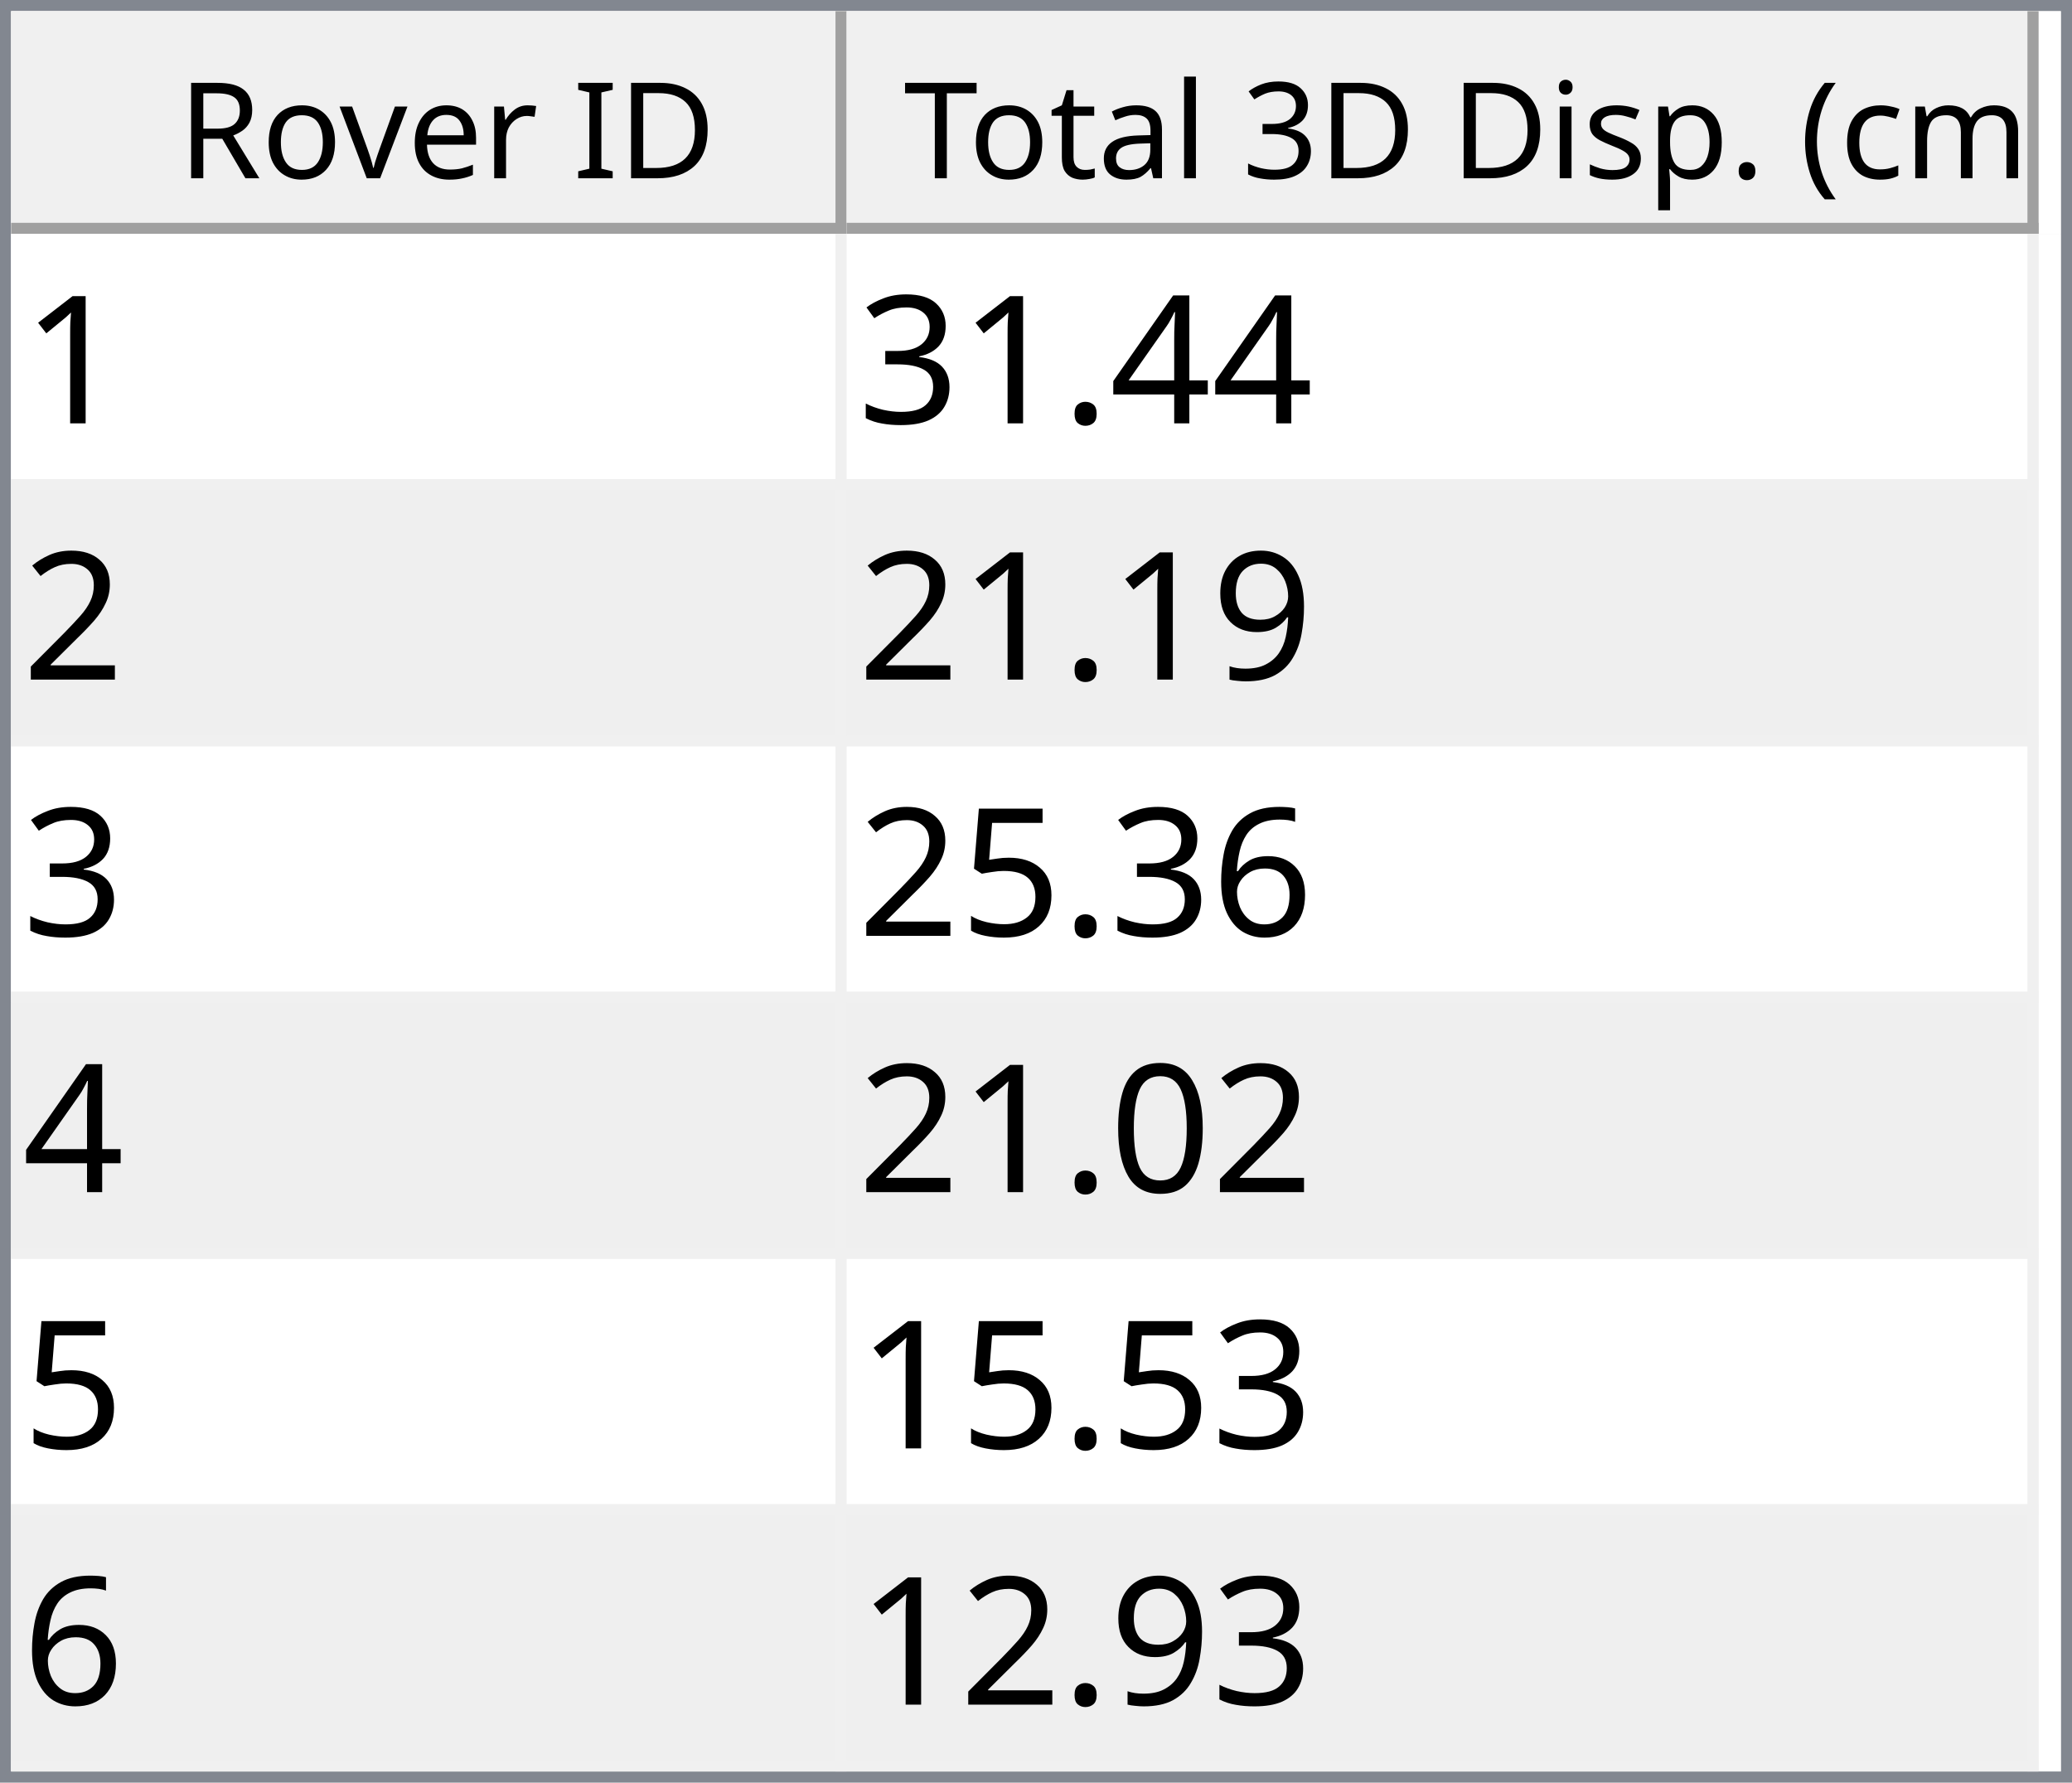
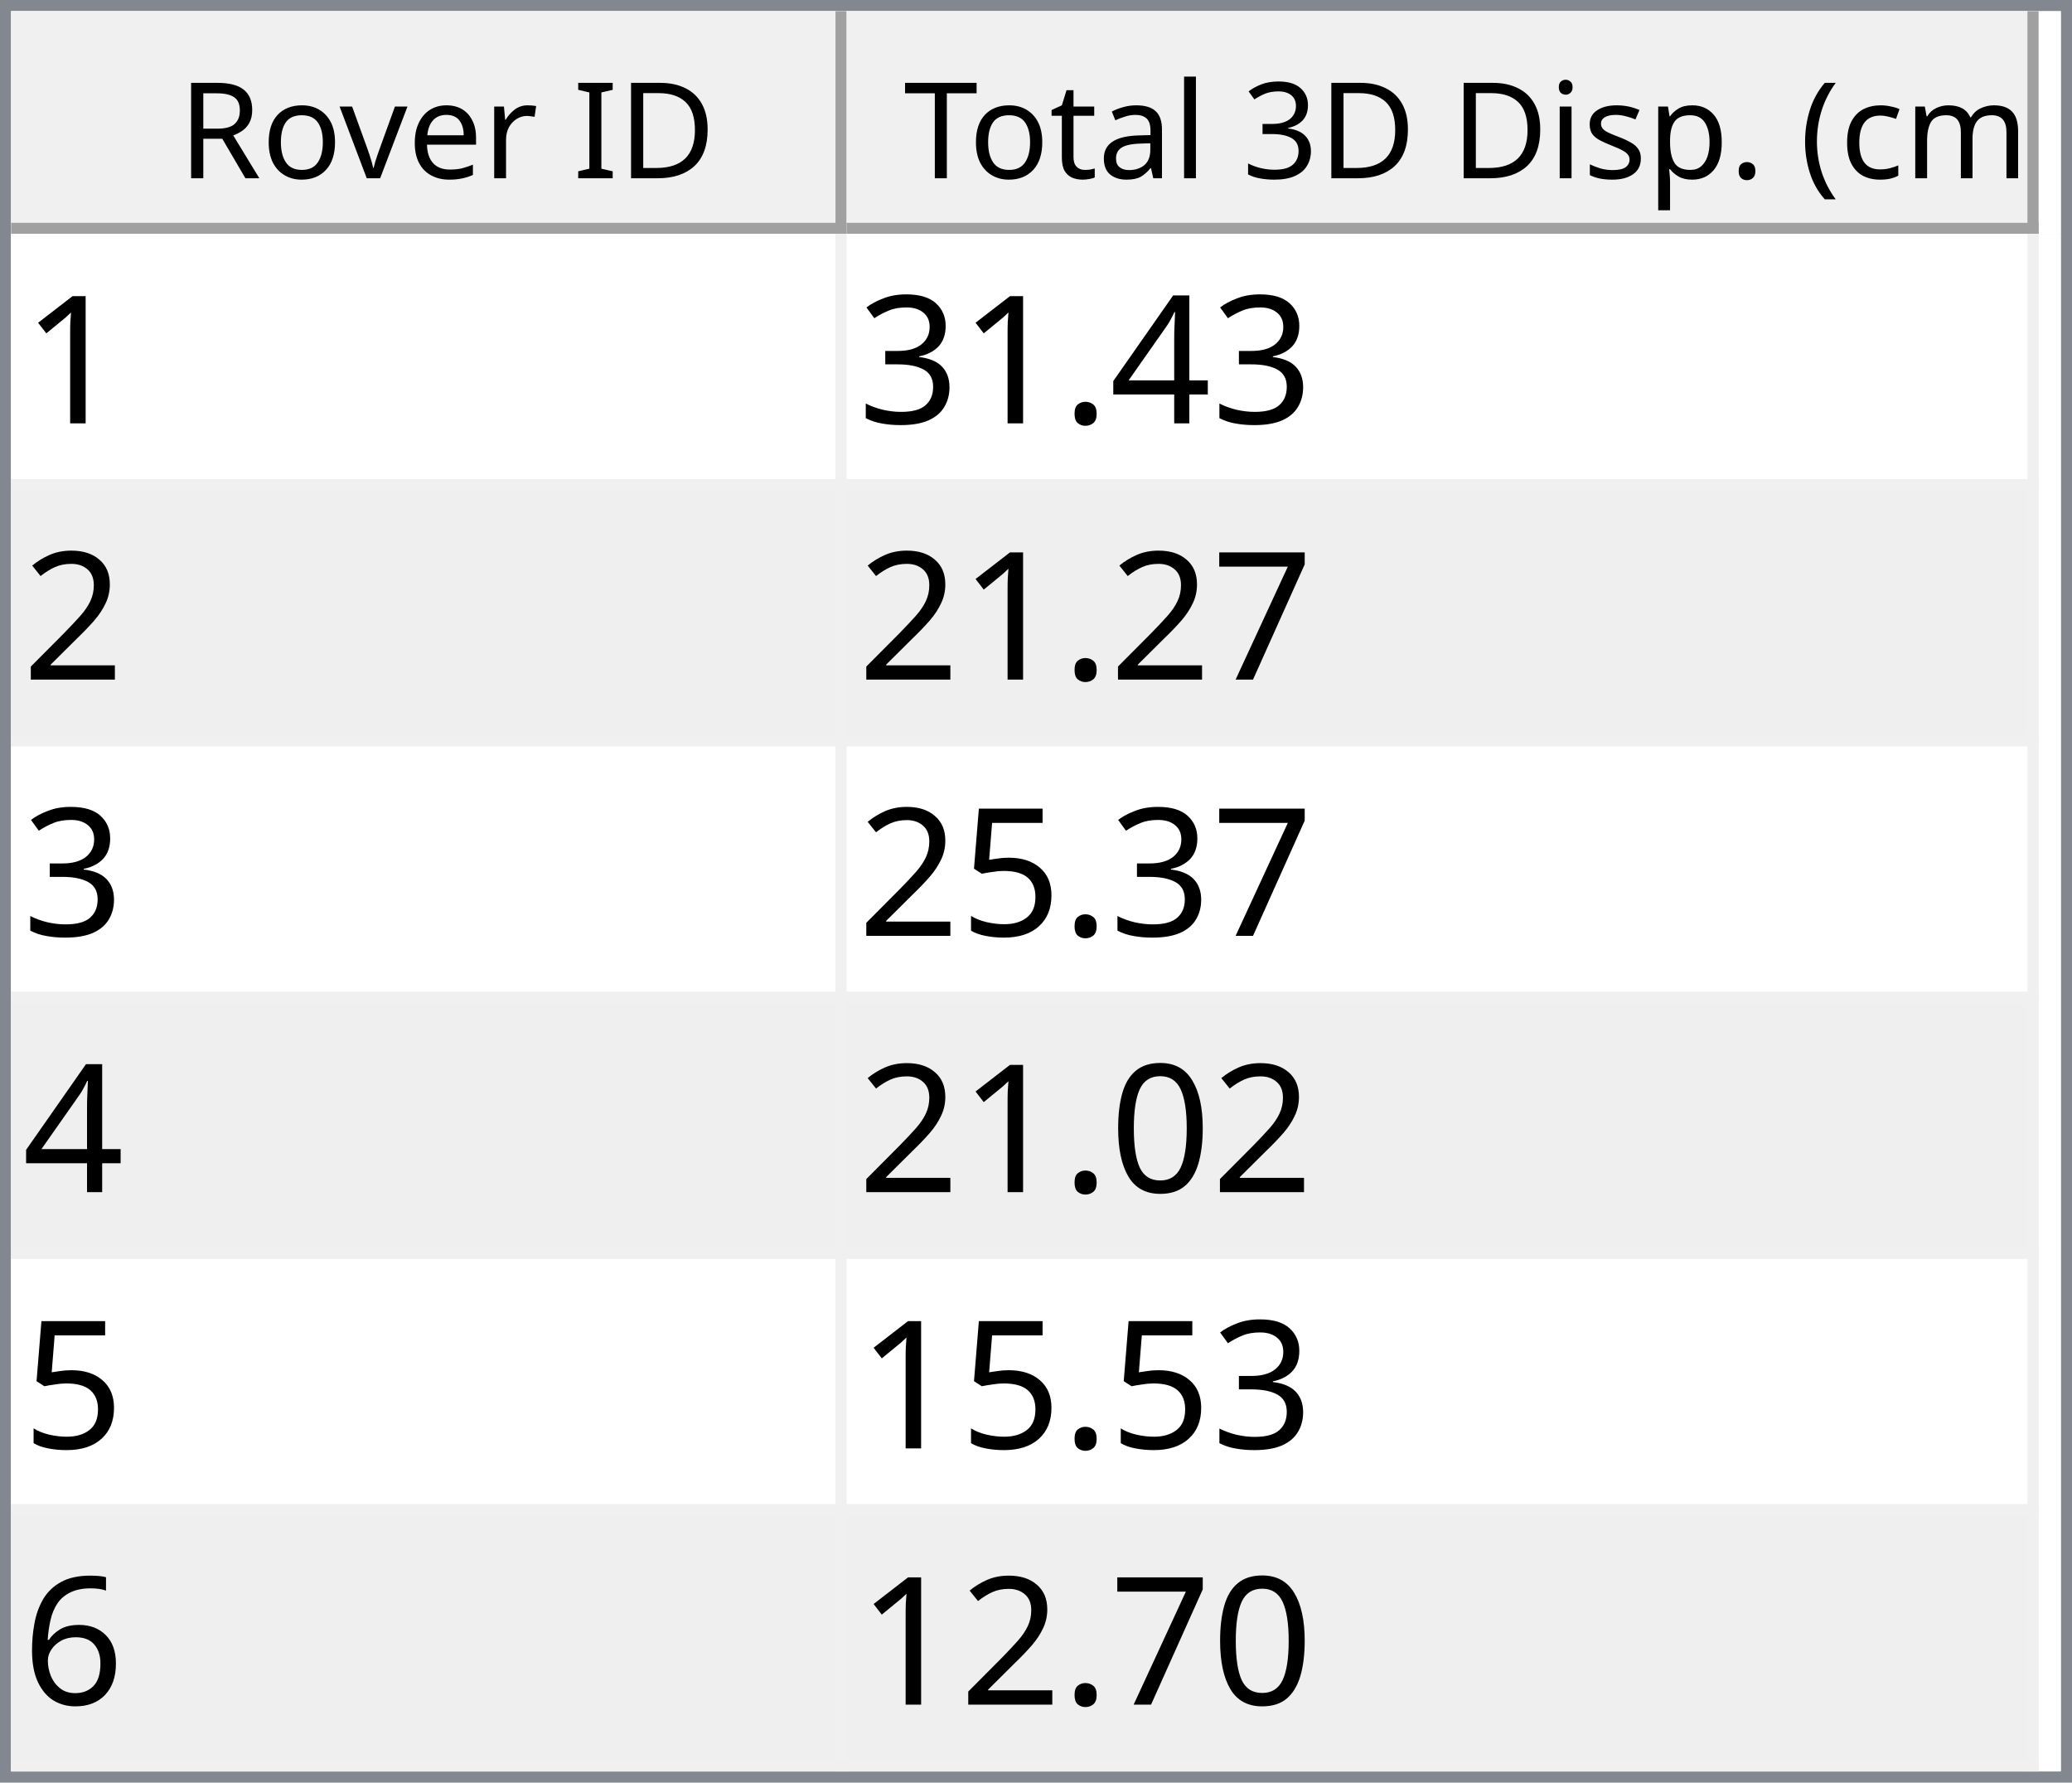
<svg xmlns="http://www.w3.org/2000/svg" style="fill-opacity:1; color-rendering:auto; color-interpolation:auto; text-rendering:auto; stroke:black; stroke-linecap:square; stroke-miterlimit:10; shape-rendering:auto; stroke-opacity:1; fill:black; stroke-dasharray:none; font-weight:normal; stroke-width:1; font-family:'Dialog'; font-style:normal; stroke-linejoin:miter; font-size:12px; stroke-dashoffset:0; image-rendering:auto;" width="186" height="160">
  <defs id="genericDefs" />
  <g>
    <defs id="defs1">
      <clipPath clipPathUnits="userSpaceOnUse" id="clipPath1">
        <path d="M0 0 L186 0 L186 160 L0 160 L0 0 Z" />
      </clipPath>
      <clipPath clipPathUnits="userSpaceOnUse" id="clipPath2">
        <path d="M0 0 L0 160 L186 160 L186 0 Z" />
      </clipPath>
      <clipPath clipPathUnits="userSpaceOnUse" id="clipPath3">
        <path d="M0 0 L0 20 L184 20 L184 0 Z" />
      </clipPath>
      <clipPath clipPathUnits="userSpaceOnUse" id="clipPath4">
        <path d="M0 0 L0 20 L75 20 L75 0 Z" />
      </clipPath>
      <clipPath clipPathUnits="userSpaceOnUse" id="clipPath5">
        <path d="M1 1 L1 19 L74 19 L74 1 Z" />
      </clipPath>
      <clipPath clipPathUnits="userSpaceOnUse" id="clipPath6">
        <path d="M0 0 L0 18 L73 18 L73 0 Z" />
      </clipPath>
      <clipPath clipPathUnits="userSpaceOnUse" id="clipPath7">
        <path d="M-0.5 -0.5 L-0.5 19.5 L74.5 19.5 L74.5 -0.5 Z" />
      </clipPath>
      <clipPath clipPathUnits="userSpaceOnUse" id="clipPath8">
        <path d="M0 0 L0 20 L107 20 L107 0 Z" />
      </clipPath>
      <clipPath clipPathUnits="userSpaceOnUse" id="clipPath9">
        <path d="M1 1 L1 19 L106 19 L106 1 Z" />
      </clipPath>
      <clipPath clipPathUnits="userSpaceOnUse" id="clipPath10">
        <path d="M0 0 L0 18 L105 18 L105 0 Z" />
      </clipPath>
      <clipPath clipPathUnits="userSpaceOnUse" id="clipPath11">
        <path d="M-0.5 -0.5 L-0.5 19.5 L106.5 19.5 L106.5 -0.5 Z" />
      </clipPath>
      <clipPath clipPathUnits="userSpaceOnUse" id="clipPath12">
        <path d="M0 0 L0 138 L184 138 L184 0 Z" />
      </clipPath>
      <clipPath clipPathUnits="userSpaceOnUse" id="clipPath13">
        <path d="M0 0 L0 138 L182 138 L182 0 Z" />
      </clipPath>
      <clipPath clipPathUnits="userSpaceOnUse" id="clipPath14">
        <path d="M-0.5 -0.5 L-0.5 137.5 L181.5 137.5 L181.5 -0.5 Z" />
      </clipPath>
      <clipPath clipPathUnits="userSpaceOnUse" id="clipPath15">
        <path d="M0 0 L0 22 L74 22 L74 0 Z" />
      </clipPath>
      <clipPath clipPathUnits="userSpaceOnUse" id="clipPath16">
        <path d="M0 0 L0 22 L106 22 L106 0 Z" />
      </clipPath>
      <font horiz-adv-x="64.551" id="font1">
        <font-face ascent="107.91" descent="25.098" units-per-em="100" style="font-style:normal; font-family:Segoe UI; font-weight:normal;" />
        <missing-glyph horiz-adv-x="64.551" d="M8.109 0 L8.109 68.266 L56.453 68.266 L56.453 0 L8.109 0 ZM15.328 7.234 L49.219 7.234 L49.219 61.031 L15.328 61.031 L15.328 7.234 Z" />
        <glyph unicode="D" horiz-adv-x="70.117" d="M9.188 0 L9.188 70.016 L28.516 70.016 Q65.531 70.016 65.531 35.891 Q65.531 19.672 55.25 9.836 Q44.969 0 27.734 0 L9.188 0 ZM17.391 62.594 L17.391 7.422 L27.828 7.422 Q41.609 7.422 49.273 14.797 Q56.938 22.172 56.938 35.688 Q56.938 62.594 28.328 62.594 L17.391 62.594 Z" />
        <glyph unicode="I" horiz-adv-x="26.611" d="M17.391 0 L9.188 0 L9.188 70.016 L17.391 70.016 L17.391 0 Z" />
        <glyph unicode=" " horiz-adv-x="27.393" d="" />
        <glyph unicode="r" horiz-adv-x="34.766" d="M34.188 41.891 Q32.078 43.5 28.125 43.5 Q23 43.5 19.555 38.672 Q16.109 33.844 16.109 25.484 L16.109 0 L8.109 0 L8.109 50 L16.109 50 L16.109 39.703 L16.312 39.703 Q18.016 44.969 21.531 47.922 Q25.047 50.875 29.391 50.875 Q32.516 50.875 34.188 50.203 L34.188 41.891 Z" />
        <glyph unicode="e" horiz-adv-x="52.295" d="M48.297 23 L12.984 23 Q13.188 14.656 17.484 10.109 Q21.781 5.562 29.297 5.562 Q37.75 5.562 44.828 11.141 L44.828 3.609 Q38.234 -1.172 27.391 -1.172 Q16.797 -1.172 10.742 5.641 Q4.688 12.453 4.688 24.812 Q4.688 36.469 11.305 43.82 Q17.922 51.172 27.734 51.172 Q37.547 51.172 42.922 44.828 Q48.297 38.484 48.297 27.203 L48.297 23 ZM40.094 29.781 Q40.047 36.719 36.75 40.578 Q33.453 44.438 27.594 44.438 Q21.922 44.438 17.969 40.383 Q14.016 36.328 13.094 29.781 L40.094 29.781 Z" />
        <glyph unicode="v" horiz-adv-x="47.9" d="M47.406 50 L27.484 0 L19.625 0 L0.688 50 L9.469 50 L22.172 13.672 Q23.578 9.672 23.922 6.688 L24.125 6.688 Q24.609 10.453 25.688 13.484 L38.969 50 L47.406 50 Z" />
        <glyph unicode="o" horiz-adv-x="58.594" d="M29 -1.172 Q17.922 -1.172 11.305 5.836 Q4.688 12.844 4.688 24.422 Q4.688 37.016 11.57 44.094 Q18.453 51.172 30.172 51.172 Q41.359 51.172 47.633 44.289 Q53.906 37.406 53.906 25.203 Q53.906 13.234 47.141 6.031 Q40.375 -1.172 29 -1.172 ZM29.594 44.438 Q21.875 44.438 17.383 39.188 Q12.891 33.938 12.891 24.703 Q12.891 15.828 17.43 10.695 Q21.969 5.562 29.594 5.562 Q37.359 5.562 41.531 10.594 Q45.703 15.625 45.703 24.906 Q45.703 34.281 41.531 39.359 Q37.359 44.438 29.594 44.438 Z" />
        <glyph unicode="R" horiz-adv-x="59.814" d="M59.375 0 L49.609 0 L37.891 19.625 Q36.281 22.359 34.766 24.289 Q33.25 26.219 31.664 27.438 Q30.078 28.656 28.25 29.219 Q26.422 29.781 24.125 29.781 L17.391 29.781 L17.391 0 L9.188 0 L9.188 70.016 L30.078 70.016 Q34.672 70.016 38.555 68.867 Q42.438 67.719 45.289 65.375 Q48.141 63.031 49.758 59.547 Q51.375 56.062 51.375 51.375 Q51.375 47.703 50.273 44.656 Q49.172 41.609 47.148 39.211 Q45.125 36.812 42.266 35.133 Q39.406 33.453 35.844 32.516 L35.844 32.328 Q37.594 31.547 38.891 30.547 Q40.188 29.547 41.359 28.18 Q42.531 26.812 43.68 25.078 Q44.828 23.344 46.234 21.047 L59.375 0 ZM17.391 62.594 L17.391 37.203 L28.516 37.203 Q31.594 37.203 34.203 38.133 Q36.812 39.062 38.719 40.797 Q40.625 42.531 41.703 45.047 Q42.781 47.562 42.781 50.688 Q42.781 56.297 39.141 59.445 Q35.5 62.594 28.609 62.594 L17.391 62.594 Z" />
        <glyph unicode=")" horiz-adv-x="30.176" d="M8.297 -15.922 L1.172 -15.922 Q16.406 2.344 16.406 26.812 Q16.406 51.469 1.078 70.016 L8.297 70.016 Q23.531 52.156 23.531 26.703 Q23.531 1.375 8.297 -15.922 Z" />
        <glyph unicode="m" horiz-adv-x="86.133" d="M79.109 0 L71.094 0 L71.094 28.719 Q71.094 37.016 68.531 40.727 Q65.969 44.438 59.906 44.438 Q54.781 44.438 51.195 39.75 Q47.609 35.062 47.609 28.516 L47.609 0 L39.594 0 L39.594 29.688 Q39.594 44.438 28.219 44.438 Q22.953 44.438 19.531 40.016 Q16.109 35.594 16.109 28.516 L16.109 0 L8.109 0 L8.109 50 L16.109 50 L16.109 42.094 L16.312 42.094 Q21.625 51.172 31.844 51.172 Q36.969 51.172 40.773 48.312 Q44.578 45.453 46 40.828 Q51.562 51.172 62.594 51.172 Q79.109 51.172 79.109 30.812 L79.109 0 Z" />
        <glyph unicode="c" horiz-adv-x="46.191" d="M42.188 2.297 Q36.422 -1.172 28.516 -1.172 Q17.828 -1.172 11.258 5.789 Q4.688 12.75 4.688 23.828 Q4.688 36.188 11.766 43.68 Q18.844 51.172 30.672 51.172 Q37.25 51.172 42.281 48.734 L42.281 40.531 Q36.719 44.438 30.375 44.438 Q22.703 44.438 17.797 38.945 Q12.891 33.453 12.891 24.516 Q12.891 15.719 17.508 10.641 Q22.125 5.562 29.891 5.562 Q36.422 5.562 42.188 9.906 L42.188 2.297 Z" />
        <glyph unicode="(" horiz-adv-x="30.176" d="M29.109 -15.922 L21.969 -15.922 Q6.844 1.375 6.844 26.703 Q6.844 52.156 21.969 70.016 L29.203 70.016 Q13.875 51.469 13.875 26.812 Q13.875 2.344 29.109 -15.922 Z" />
        <glyph unicode="." horiz-adv-x="21.68" d="M10.891 -1.078 Q8.641 -1.078 7.055 0.539 Q5.469 2.156 5.469 4.391 Q5.469 6.641 7.055 8.273 Q8.641 9.906 10.891 9.906 Q13.188 9.906 14.797 8.273 Q16.406 6.641 16.406 4.391 Q16.406 2.156 14.797 0.539 Q13.188 -1.078 10.891 -1.078 Z" />
        <glyph unicode="p" horiz-adv-x="58.789" d="M16.312 7.234 L16.109 7.234 L16.109 -23 L8.109 -23 L8.109 50 L16.109 50 L16.109 41.219 L16.312 41.219 Q22.219 51.172 33.594 51.172 Q43.266 51.172 48.688 44.461 Q54.109 37.75 54.109 26.469 Q54.109 13.922 48 6.375 Q41.891 -1.172 31.297 -1.172 Q21.578 -1.172 16.312 7.234 ZM16.109 27.391 L16.109 20.406 Q16.109 14.203 20.141 9.883 Q24.172 5.562 30.375 5.562 Q37.641 5.562 41.773 11.133 Q45.906 16.703 45.906 26.609 Q45.906 34.969 42.047 39.703 Q38.188 44.438 31.594 44.438 Q24.609 44.438 20.359 39.578 Q16.109 34.719 16.109 27.391 Z" />
        <glyph unicode="s" horiz-adv-x="42.432" d="M5.078 1.812 L5.078 10.406 Q11.625 5.562 19.484 5.562 Q30.031 5.562 30.031 12.594 Q30.031 14.594 29.125 15.992 Q28.219 17.391 26.68 18.461 Q25.141 19.531 23.07 20.383 Q21 21.234 18.609 22.172 Q15.281 23.484 12.766 24.828 Q10.25 26.172 8.57 27.859 Q6.891 29.547 6.031 31.695 Q5.172 33.844 5.172 36.719 Q5.172 40.234 6.789 42.945 Q8.406 45.656 11.086 47.484 Q13.766 49.312 17.211 50.242 Q20.656 51.172 24.312 51.172 Q30.812 51.172 35.938 48.922 L35.938 40.828 Q30.422 44.438 23.25 44.438 Q21 44.438 19.195 43.922 Q17.391 43.406 16.094 42.477 Q14.797 41.547 14.086 40.258 Q13.375 38.969 13.375 37.406 Q13.375 35.453 14.086 34.133 Q14.797 32.812 16.164 31.789 Q17.531 30.766 19.484 29.938 Q21.438 29.109 23.922 28.125 Q27.25 26.859 29.883 25.516 Q32.516 24.172 34.375 22.484 Q36.234 20.797 37.234 18.602 Q38.234 16.406 38.234 13.375 Q38.234 9.672 36.602 6.938 Q34.969 4.203 32.234 2.398 Q29.5 0.594 25.93 -0.289 Q22.359 -1.172 18.453 -1.172 Q10.75 -1.172 5.078 1.812 Z" />
        <glyph unicode="i" horiz-adv-x="24.219" d="M12.203 62.703 Q10.062 62.703 8.547 64.164 Q7.031 65.625 7.031 67.875 Q7.031 70.125 8.547 71.609 Q10.062 73.094 12.203 73.094 Q14.406 73.094 15.945 71.609 Q17.484 70.125 17.484 67.875 Q17.484 65.719 15.945 64.211 Q14.406 62.703 12.203 62.703 ZM16.109 0 L8.109 0 L8.109 50 L16.109 50 L16.109 0 Z" />
        <glyph unicode="3" horiz-adv-x="53.906" d="M46.531 19.828 Q46.531 15.094 44.75 11.211 Q42.969 7.328 39.719 4.57 Q36.469 1.812 31.93 0.297 Q27.391 -1.219 21.922 -1.219 Q11.922 -1.219 6 2.594 L6 11.188 Q13.094 5.609 22.219 5.609 Q25.875 5.609 28.828 6.539 Q31.781 7.469 33.906 9.227 Q36.031 10.984 37.18 13.477 Q38.328 15.969 38.328 19.094 Q38.328 32.812 18.797 32.812 L12.984 32.812 L12.984 39.594 L18.5 39.594 Q35.797 39.594 35.797 52.484 Q35.797 64.406 22.609 64.406 Q15.188 64.406 8.688 59.422 L8.688 67.188 Q15.375 71.188 24.609 71.188 Q29 71.188 32.57 69.969 Q36.141 68.75 38.68 66.555 Q41.219 64.359 42.609 61.281 Q44 58.203 44 54.5 Q44 40.672 30.031 36.719 L30.031 36.531 Q33.594 36.141 36.625 34.797 Q39.656 33.453 41.852 31.305 Q44.047 29.156 45.289 26.25 Q46.531 23.344 46.531 19.828 Z" />
        <glyph unicode="l" horiz-adv-x="24.219" d="M16.109 0 L8.109 0 L8.109 74.031 L16.109 74.031 L16.109 0 Z" />
        <glyph unicode="a" horiz-adv-x="50.879" d="M43.891 0 L35.891 0 L35.891 7.812 L35.688 7.812 Q30.469 -1.172 20.312 -1.172 Q12.844 -1.172 8.617 2.781 Q4.391 6.734 4.391 13.281 Q4.391 27.297 20.906 29.594 L35.891 31.688 Q35.891 44.438 25.594 44.438 Q16.547 44.438 9.281 38.281 L9.281 46.484 Q16.656 51.172 26.266 51.172 Q43.891 51.172 43.891 32.516 L43.891 0 ZM35.891 25.297 L23.828 23.641 Q18.266 22.859 15.43 20.875 Q12.594 18.891 12.594 13.875 Q12.594 10.203 15.211 7.883 Q17.828 5.562 22.172 5.562 Q28.125 5.562 32.008 9.742 Q35.891 13.922 35.891 20.312 L35.891 25.297 Z" />
        <glyph unicode="t" horiz-adv-x="33.887" d="M31.297 0.484 Q28.469 -1.078 23.828 -1.078 Q10.688 -1.078 10.688 13.578 L10.688 43.172 L2.094 43.172 L2.094 50 L10.688 50 L10.688 62.203 L18.703 64.797 L18.703 50 L31.297 50 L31.297 43.172 L18.703 43.172 L18.703 14.984 Q18.703 9.969 20.414 7.82 Q22.125 5.672 26.078 5.672 Q29.109 5.672 31.297 7.328 L31.297 0.484 Z" />
        <glyph unicode="T" horiz-adv-x="52.393" d="M50.594 62.594 L30.375 62.594 L30.375 0 L22.172 0 L22.172 62.594 L2 62.594 L2 70.016 L50.594 70.016 L50.594 62.594 Z" />
      </font>
      <font horiz-adv-x="75.0" id="font2">
        <font-face ascent="100.537" descent="21.973" units-per-em="100" style="font-style:normal; font-family:sans-serif; font-weight:normal;" />
        <missing-glyph horiz-adv-x="75.0" d="M12.5 0 L12.5 62.5 L62.5 62.5 L62.5 0 L12.5 0 ZM14.062 1.562 L60.938 1.562 L60.938 60.938 L14.062 60.938 L14.062 1.562 Z" />
        <glyph unicode="1" horiz-adv-x="55.615" d="M37.25 0 L28.469 0 L28.469 56 Q25.297 52.984 20.141 49.953 Q14.984 46.922 10.891 45.406 L10.891 53.906 Q18.266 57.375 23.781 62.305 Q29.297 67.234 31.594 71.875 L37.25 71.875 L37.25 0 Z" />
        <glyph unicode="4" horiz-adv-x="55.615" d="M32.328 0 L32.328 17.141 L1.266 17.141 L1.266 25.203 L33.938 71.578 L41.109 71.578 L41.109 25.203 L50.781 25.203 L50.781 17.141 L41.109 17.141 L41.109 0 L32.328 0 ZM32.328 25.203 L32.328 57.469 L9.906 25.203 L32.328 25.203 Z" />
        <glyph unicode="." horiz-adv-x="27.783" d="M9.078 0 L9.078 10.016 L19.094 10.016 L19.094 0 L9.078 0 Z" />
        <glyph unicode="3" horiz-adv-x="55.615" d="M4.203 18.891 L12.984 20.062 Q14.5 12.594 18.141 9.297 Q21.781 6 27 6 Q33.203 6 37.477 10.297 Q41.75 14.594 41.75 20.953 Q41.75 27 37.797 30.93 Q33.844 34.859 27.734 34.859 Q25.25 34.859 21.531 33.891 L22.516 41.609 Q23.391 41.5 23.922 41.5 Q29.547 41.5 34.039 44.43 Q38.531 47.359 38.531 53.469 Q38.531 58.297 35.258 61.477 Q31.984 64.656 26.812 64.656 Q21.688 64.656 18.266 61.43 Q14.844 58.203 13.875 51.766 L5.078 53.328 Q6.688 62.156 12.398 67.016 Q18.109 71.875 26.609 71.875 Q32.469 71.875 37.398 69.359 Q42.328 66.844 44.945 62.5 Q47.562 58.156 47.562 53.266 Q47.562 48.641 45.07 44.828 Q42.578 41.016 37.703 38.766 Q44.047 37.312 47.562 32.695 Q51.078 28.078 51.078 21.141 Q51.078 11.766 44.242 5.25 Q37.406 -1.266 26.953 -1.266 Q17.531 -1.266 11.305 4.352 Q5.078 9.969 4.203 18.891 Z" />
        <glyph unicode="2" horiz-adv-x="55.615" d="M50.344 8.453 L50.344 0 L3.031 0 Q2.938 3.172 4.047 6.109 Q5.859 10.938 9.836 15.625 Q13.812 20.312 21.344 26.469 Q33.016 36.031 37.117 41.625 Q41.219 47.219 41.219 52.203 Q41.219 57.422 37.477 61.008 Q33.734 64.594 27.734 64.594 Q21.391 64.594 17.578 60.789 Q13.766 56.984 13.719 50.25 L4.688 51.172 Q5.609 61.281 11.664 66.578 Q17.719 71.875 27.938 71.875 Q38.234 71.875 44.242 66.164 Q50.25 60.453 50.25 52 Q50.25 47.703 48.492 43.555 Q46.734 39.406 42.656 34.812 Q38.578 30.219 29.109 22.219 Q21.188 15.578 18.945 13.211 Q16.703 10.844 15.234 8.453 L50.344 8.453 Z" />
-         <glyph unicode="9" horiz-adv-x="55.615" d="M5.469 16.547 L13.922 17.328 Q14.984 11.375 18.016 8.688 Q21.047 6 25.781 6 Q29.828 6 32.883 7.859 Q35.938 9.719 37.891 12.82 Q39.844 15.922 41.164 21.195 Q42.484 26.469 42.484 31.938 Q42.484 32.516 42.438 33.688 Q39.797 29.5 35.234 26.883 Q30.672 24.266 25.344 24.266 Q16.453 24.266 10.305 30.711 Q4.156 37.156 4.156 47.703 Q4.156 58.594 10.578 65.234 Q17 71.875 26.656 71.875 Q33.641 71.875 39.43 68.117 Q45.219 64.359 48.219 57.398 Q51.219 50.438 51.219 37.25 Q51.219 23.531 48.242 15.406 Q45.266 7.281 39.383 3.031 Q33.5 -1.219 25.594 -1.219 Q17.188 -1.219 11.867 3.445 Q6.547 8.109 5.469 16.547 ZM41.453 48.141 Q41.453 55.719 37.43 60.156 Q33.406 64.594 27.734 64.594 Q21.875 64.594 17.531 59.812 Q13.188 55.031 13.188 47.406 Q13.188 40.578 17.312 36.305 Q21.438 32.031 27.484 32.031 Q33.594 32.031 37.523 36.305 Q41.453 40.578 41.453 48.141 Z" />
-         <glyph unicode="6" horiz-adv-x="55.615" d="M49.75 54.047 L41.016 53.375 Q39.844 58.547 37.703 60.891 Q34.125 64.656 28.906 64.656 Q24.703 64.656 21.531 62.312 Q17.391 59.281 14.992 53.469 Q12.594 47.656 12.5 36.922 Q15.672 41.75 20.266 44.094 Q24.859 46.438 29.891 46.438 Q38.672 46.438 44.852 39.969 Q51.031 33.5 51.031 23.25 Q51.031 16.5 48.125 10.719 Q45.219 4.938 40.141 1.859 Q35.062 -1.219 28.609 -1.219 Q17.625 -1.219 10.695 6.859 Q3.766 14.938 3.766 33.5 Q3.766 54.25 11.422 63.672 Q18.109 71.875 29.438 71.875 Q37.891 71.875 43.289 67.141 Q48.688 62.406 49.75 54.047 ZM13.875 23.188 Q13.875 18.656 15.797 14.508 Q17.719 10.359 21.188 8.18 Q24.656 6 28.469 6 Q34.031 6 38.039 10.492 Q42.047 14.984 42.047 22.703 Q42.047 30.125 38.086 34.398 Q34.125 38.672 28.125 38.672 Q22.172 38.672 18.023 34.398 Q13.875 30.125 13.875 23.188 Z" />
+         <glyph unicode="7" horiz-adv-x="55.615" d="M4.734 62.203 L4.734 70.656 L51.078 70.656 L51.078 63.812 Q44.234 56.547 37.523 44.484 Q30.812 32.422 27.156 19.672 Q24.516 10.688 23.781 0 L14.75 0 Q14.891 8.453 18.062 20.414 Q21.234 32.375 27.172 43.484 Q33.109 54.594 39.797 62.203 L4.734 62.203 Z" />
        <glyph unicode="5" horiz-adv-x="55.615" d="M4.156 18.75 L13.375 19.531 Q14.406 12.797 18.141 9.398 Q21.875 6 27.156 6 Q33.5 6 37.891 10.789 Q42.281 15.578 42.281 23.484 Q42.281 31 38.062 35.352 Q33.844 39.703 27 39.703 Q22.75 39.703 19.336 37.773 Q15.922 35.844 13.969 32.766 L5.719 33.844 L12.641 70.609 L48.25 70.609 L48.25 62.203 L19.672 62.203 L15.828 42.969 Q22.266 47.469 29.344 47.469 Q38.719 47.469 45.164 40.969 Q51.609 34.469 51.609 24.266 Q51.609 14.547 45.953 7.469 Q39.062 -1.219 27.156 -1.219 Q17.391 -1.219 11.211 4.25 Q5.031 9.719 4.156 18.75 Z" />
        <glyph unicode="0" horiz-adv-x="55.615" d="M4.156 35.297 Q4.156 48 6.766 55.742 Q9.375 63.484 14.523 67.68 Q19.672 71.875 27.484 71.875 Q33.25 71.875 37.594 69.555 Q41.938 67.234 44.773 62.867 Q47.609 58.5 49.219 52.227 Q50.828 45.953 50.828 35.297 Q50.828 22.703 48.242 14.969 Q45.656 7.234 40.508 3.008 Q35.359 -1.219 27.484 -1.219 Q17.141 -1.219 11.234 6.203 Q4.156 15.141 4.156 35.297 ZM13.188 35.297 Q13.188 17.672 17.312 11.836 Q21.438 6 27.484 6 Q33.547 6 37.672 11.859 Q41.797 17.719 41.797 35.297 Q41.797 52.984 37.672 58.789 Q33.547 64.594 27.391 64.594 Q21.344 64.594 17.719 59.469 Q13.188 52.938 13.188 35.297 Z" />
+         <glyph unicode="6" horiz-adv-x="55.615" d="M49.75 54.047 L41.016 53.375 Q39.844 58.547 37.703 60.891 Q34.125 64.656 28.906 64.656 Q24.703 64.656 21.531 62.312 Q17.391 59.281 14.992 53.469 Q12.594 47.656 12.5 36.922 Q15.672 41.75 20.266 44.094 Q24.859 46.438 29.891 46.438 Q38.672 46.438 44.852 39.969 Q51.031 33.5 51.031 23.25 Q51.031 16.5 48.125 10.719 Q45.219 4.938 40.141 1.859 Q35.062 -1.219 28.609 -1.219 Q17.625 -1.219 10.695 6.859 Q3.766 14.938 3.766 33.5 Q3.766 54.25 11.422 63.672 Q18.109 71.875 29.438 71.875 Q37.891 71.875 43.289 67.141 Q48.688 62.406 49.75 54.047 ZM13.875 23.188 Q13.875 18.656 15.797 14.508 Q17.719 10.359 21.188 8.18 Q24.656 6 28.469 6 Q34.031 6 38.039 10.492 Q42.047 14.984 42.047 22.703 Q42.047 30.125 38.086 34.398 Q34.125 38.672 28.125 38.672 Q22.172 38.672 18.023 34.398 Q13.875 30.125 13.875 23.188 Z" />
      </font>
    </defs>
    <g style="fill:white; stroke:white;">
      <rect x="0" y="0" width="186" style="clip-path:url(#clipPath1); stroke:none;" height="160" />
    </g>
    <g style="fill:white; text-rendering:optimizeSpeed; color-rendering:optimizeSpeed; image-rendering:optimizeSpeed; shape-rendering:crispEdges; stroke:white; color-interpolation:sRGB;">
      <rect x="0" width="186" height="160" y="0" style="stroke:none;" />
      <path style="stroke:none;" d="M0 160 L186 160 L186 0 L0 0 Z" />
    </g>
    <g style="fill:rgb(240,240,240); font-family:'Segoe UI'; stroke:rgb(240,240,240);">
      <rect x="0" y="0" width="186" style="clip-path:url(#clipPath2); stroke:none;" height="160" />
    </g>
    <g style="fill:rgb(130,135,144); font-family:'Segoe UI'; stroke:rgb(130,135,144);">
      <path d="M0 0 L186 0 L186 160 L0 160 L0 0 ZM1 1 L185 1 L185 159 L1 159 L1 1 Z" style="fill-rule:evenodd; clip-path:url(#clipPath2); stroke:none;" />
    </g>
    <g style="fill:white; font-family:'Segoe UI'; stroke:white;" transform="translate(1,1)">
      <rect x="0" y="0" width="184" style="clip-path:url(#clipPath3); stroke:none;" height="20" />
    </g>
    <g style="fill:rgb(240,240,240); font-family:'Segoe UI'; stroke:rgb(240,240,240);" transform="translate(1,1)">
      <rect x="0" y="0" width="75" style="clip-path:url(#clipPath4); stroke:none;" height="20" />
    </g>
    <g style="font-family:'Segoe UI';" transform="translate(2,2)">
      <text x="14" xml:space="preserve" y="14" style="clip-path:url(#clipPath6); stroke:none;">Rover ID</text>
    </g>
    <g style="fill:rgb(160,160,160); font-family:'Segoe UI'; stroke:rgb(160,160,160); stroke-linejoin:bevel;" transform="translate(1.5,1.5)">
      <line x1="74" x2="74" y1="0" style="fill:none; clip-path:url(#clipPath7);" y2="19" />
    </g>
    <g style="fill:rgb(160,160,160); font-family:'Segoe UI'; stroke:rgb(160,160,160); stroke-linejoin:bevel;" transform="matrix(1,0,0,1,1,1) translate(0.5,0.5)">
      <line x1="0" x2="74" y1="19" style="fill:none; clip-path:url(#clipPath7);" y2="19" />
    </g>
    <g style="fill:rgb(240,240,240); font-family:'Segoe UI'; stroke:rgb(240,240,240);" transform="translate(76,1)">
      <rect x="0" y="0" width="107" style="clip-path:url(#clipPath8); stroke:none;" height="20" />
    </g>
    <g style="font-family:'Segoe UI';" transform="translate(77,2)">
      <text x="1" xml:space="preserve" y="14" style="clip-path:url(#clipPath10); stroke:none;"> Total 3D Disp. (cm)</text>
    </g>
    <g style="fill:rgb(160,160,160); font-family:'Segoe UI'; stroke:rgb(160,160,160); stroke-linejoin:bevel;" transform="translate(76.5,1.5)">
      <line x1="106" x2="106" y1="0" style="fill:none; clip-path:url(#clipPath11);" y2="19" />
    </g>
    <g style="fill:rgb(160,160,160); font-family:'Segoe UI'; stroke:rgb(160,160,160); stroke-linejoin:bevel;" transform="matrix(1,0,0,1,76,1) translate(0.5,0.5)">
      <line x1="0" x2="106" y1="19" style="fill:none; clip-path:url(#clipPath11);" y2="19" />
    </g>
    <g style="fill:white; font-family:'Segoe UI'; stroke:white;" transform="translate(1,21)">
      <rect x="0" y="0" width="184" style="clip-path:url(#clipPath12); stroke:none;" height="138" />
    </g>
    <g style="fill:rgb(240,240,240); font-size:16px; font-family:sans-serif; stroke:rgb(240,240,240);" transform="translate(1,21)">
      <rect x="0" y="0" width="182" style="clip-path:url(#clipPath13); stroke:none;" height="138" />
      <line transform="translate(0.5,0.5)" x1="0" x2="181" y1="22" style="clip-path:url(#clipPath14); fill:none; stroke-linejoin:bevel;" y2="22" />
    </g>
    <g transform="matrix(1,0,0,1,1,21) translate(0.5,0.5)" style="fill:rgb(240,240,240); font-size:16px; font-family:sans-serif; stroke:rgb(240,240,240); stroke-linejoin:bevel;">
      <line x1="0" x2="181" y1="45" style="fill:none; clip-path:url(#clipPath14);" y2="45" />
    </g>
    <g transform="matrix(1,0,0,1,1,21) translate(0.5,0.5)" style="fill:rgb(240,240,240); font-size:16px; font-family:sans-serif; stroke:rgb(240,240,240); stroke-linejoin:bevel;">
      <line x1="0" x2="181" y1="68" style="fill:none; clip-path:url(#clipPath14);" y2="68" />
    </g>
    <g transform="matrix(1,0,0,1,1,21) translate(0.5,0.5)" style="fill:rgb(240,240,240); font-size:16px; font-family:sans-serif; stroke:rgb(240,240,240); stroke-linejoin:bevel;">
      <line x1="0" x2="181" y1="91" style="fill:none; clip-path:url(#clipPath14);" y2="91" />
    </g>
    <g transform="matrix(1,0,0,1,1,21) translate(0.5,0.5)" style="fill:rgb(240,240,240); font-size:16px; font-family:sans-serif; stroke:rgb(240,240,240); stroke-linejoin:bevel;">
      <line x1="0" x2="181" y1="114" style="fill:none; clip-path:url(#clipPath14);" y2="114" />
    </g>
    <g transform="matrix(1,0,0,1,1,21) translate(0.5,0.5)" style="fill:rgb(240,240,240); font-size:16px; font-family:sans-serif; stroke:rgb(240,240,240); stroke-linejoin:bevel;">
      <line x1="0" x2="181" y1="137" style="fill:none; clip-path:url(#clipPath14);" y2="137" />
    </g>
    <g transform="matrix(1,0,0,1,1,21) translate(0.5,0.5)" style="fill:rgb(240,240,240); font-size:16px; font-family:sans-serif; stroke:rgb(240,240,240); stroke-linejoin:bevel;">
      <line x1="74" x2="74" y1="0" style="fill:none; clip-path:url(#clipPath14);" y2="137" />
    </g>
    <g transform="matrix(1,0,0,1,1,21) translate(0.5,0.5)" style="fill:rgb(240,240,240); font-size:16px; font-family:sans-serif; stroke:rgb(240,240,240); stroke-linejoin:bevel;">
      <line x1="181" x2="181" y1="0" style="fill:none; clip-path:url(#clipPath14);" y2="137" />
    </g>
    <g style="fill:white; font-size:16px; font-family:sans-serif; stroke:white;" transform="matrix(1,0,0,1,1,21)">
      <rect x="0" y="0" width="74" style="clip-path:url(#clipPath15); stroke:none;" height="22" />
      <text x="1" y="17" style="fill:black; clip-path:url(#clipPath15); stroke:none;" xml:space="preserve">1</text>
    </g>
    <g style="fill:white; font-size:16px; font-family:sans-serif; stroke:white;" transform="matrix(1,0,0,1,1,21) translate(75,0)">
      <rect x="0" y="0" width="106" style="clip-path:url(#clipPath16); stroke:none;" height="22" />
-       <text x="1" y="17" style="fill:black; clip-path:url(#clipPath16); stroke:none;" xml:space="preserve">31.44</text>
+       <text x="1" y="17" style="fill:black; clip-path:url(#clipPath16); stroke:none;" xml:space="preserve">31.43</text>
    </g>
    <g style="fill:rgb(239,239,239); font-size:16px; font-family:sans-serif; stroke:rgb(239,239,239);" transform="matrix(1,0,0,1,1,21) translate(0,23)">
      <rect x="0" y="0" width="74" style="clip-path:url(#clipPath15); stroke:none;" height="22" />
      <text x="1" y="17" style="fill:black; clip-path:url(#clipPath15); stroke:none;" xml:space="preserve">2</text>
    </g>
    <g style="fill:rgb(239,239,239); font-size:16px; font-family:sans-serif; stroke:rgb(239,239,239);" transform="matrix(1,0,0,1,1,21) translate(75,23)">
      <rect x="0" y="0" width="106" style="clip-path:url(#clipPath16); stroke:none;" height="22" />
-       <text x="1" y="17" style="fill:black; clip-path:url(#clipPath16); stroke:none;" xml:space="preserve">21.19</text>
+       <text x="1" y="17" style="fill:black; clip-path:url(#clipPath16); stroke:none;" xml:space="preserve">21.27</text>
    </g>
    <g style="fill:white; font-size:16px; font-family:sans-serif; stroke:white;" transform="matrix(1,0,0,1,1,21) translate(0,46)">
      <rect x="0" y="0" width="74" style="clip-path:url(#clipPath15); stroke:none;" height="22" />
      <text x="1" y="17" style="fill:black; clip-path:url(#clipPath15); stroke:none;" xml:space="preserve">3</text>
    </g>
    <g style="fill:white; font-size:16px; font-family:sans-serif; stroke:white;" transform="matrix(1,0,0,1,1,21) translate(75,46)">
      <rect x="0" y="0" width="106" style="clip-path:url(#clipPath16); stroke:none;" height="22" />
-       <text x="1" y="17" style="fill:black; clip-path:url(#clipPath16); stroke:none;" xml:space="preserve">25.36</text>
+       <text x="1" y="17" style="fill:black; clip-path:url(#clipPath16); stroke:none;" xml:space="preserve">25.37</text>
    </g>
    <g style="fill:rgb(239,239,239); font-size:16px; font-family:sans-serif; stroke:rgb(239,239,239);" transform="matrix(1,0,0,1,1,21) translate(0,69)">
      <rect x="0" y="0" width="74" style="clip-path:url(#clipPath15); stroke:none;" height="22" />
      <text x="1" y="17" style="fill:black; clip-path:url(#clipPath15); stroke:none;" xml:space="preserve">4</text>
    </g>
    <g style="fill:rgb(239,239,239); font-size:16px; font-family:sans-serif; stroke:rgb(239,239,239);" transform="matrix(1,0,0,1,1,21) translate(75,69)">
      <rect x="0" y="0" width="106" style="clip-path:url(#clipPath16); stroke:none;" height="22" />
      <text x="1" y="17" style="fill:black; clip-path:url(#clipPath16); stroke:none;" xml:space="preserve">21.02</text>
    </g>
    <g style="fill:white; font-size:16px; font-family:sans-serif; stroke:white;" transform="matrix(1,0,0,1,1,21) translate(0,92)">
      <rect x="0" y="0" width="74" style="clip-path:url(#clipPath15); stroke:none;" height="22" />
      <text x="1" y="17" style="fill:black; clip-path:url(#clipPath15); stroke:none;" xml:space="preserve">5</text>
    </g>
    <g style="fill:white; font-size:16px; font-family:sans-serif; stroke:white;" transform="matrix(1,0,0,1,1,21) translate(75,92)">
      <rect x="0" y="0" width="106" style="clip-path:url(#clipPath16); stroke:none;" height="22" />
      <text x="1" y="17" style="fill:black; clip-path:url(#clipPath16); stroke:none;" xml:space="preserve">15.53</text>
    </g>
    <g style="fill:rgb(239,239,239); font-size:16px; font-family:sans-serif; stroke:rgb(239,239,239);" transform="matrix(1,0,0,1,1,21) translate(0,115)">
      <rect x="0" y="0" width="74" style="clip-path:url(#clipPath15); stroke:none;" height="22" />
      <text x="1" y="17" style="fill:black; clip-path:url(#clipPath15); stroke:none;" xml:space="preserve">6</text>
    </g>
    <g style="fill:rgb(239,239,239); font-size:16px; font-family:sans-serif; stroke:rgb(239,239,239);" transform="matrix(1,0,0,1,1,21) translate(75,115)">
      <rect x="0" y="0" width="106" style="clip-path:url(#clipPath16); stroke:none;" height="22" />
-       <text x="1" y="17" style="fill:black; clip-path:url(#clipPath16); stroke:none;" xml:space="preserve">12.93</text>
+       <text x="1" y="17" style="fill:black; clip-path:url(#clipPath16); stroke:none;" xml:space="preserve">12.70</text>
    </g>
  </g>
</svg>
